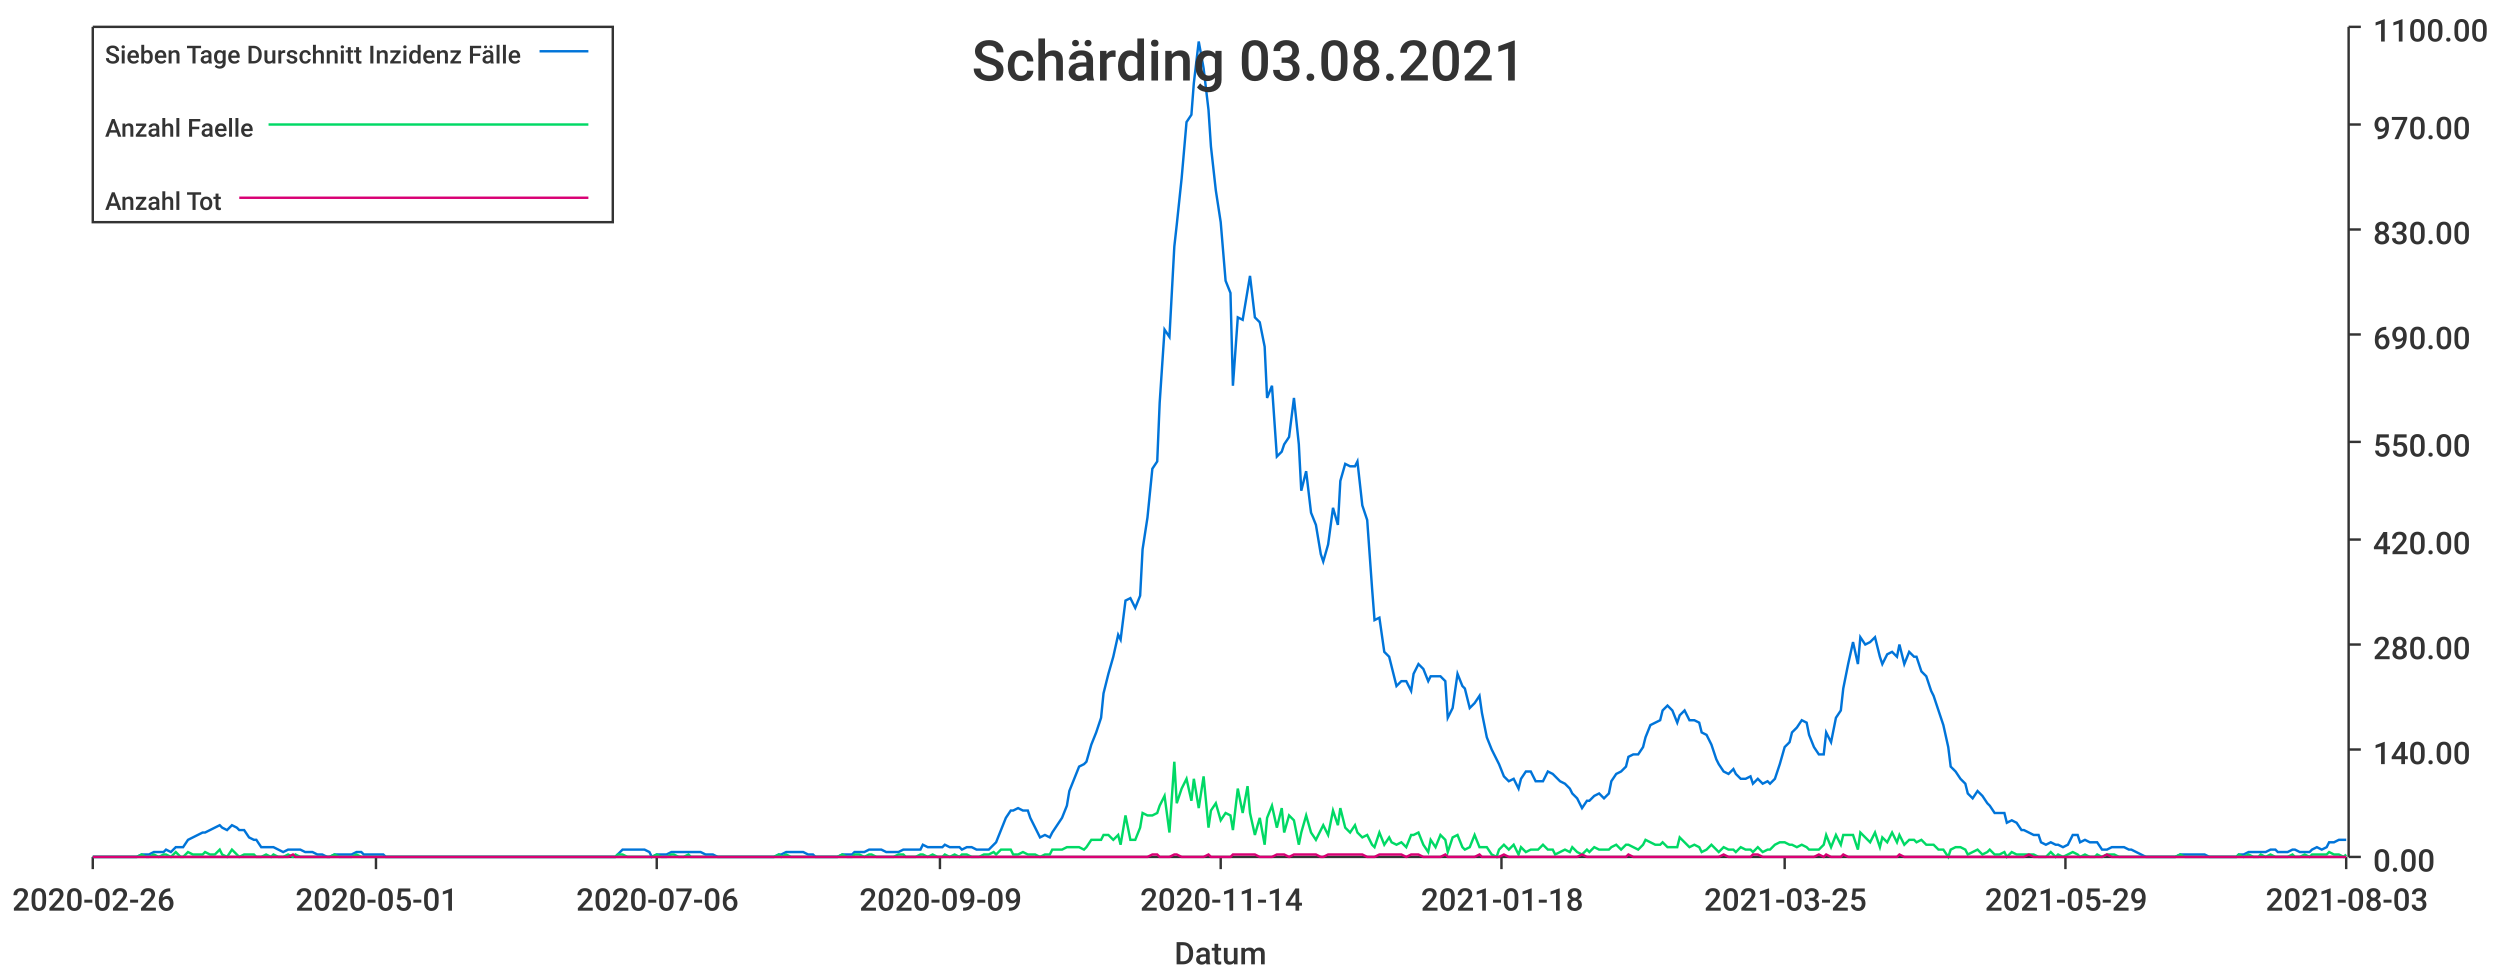
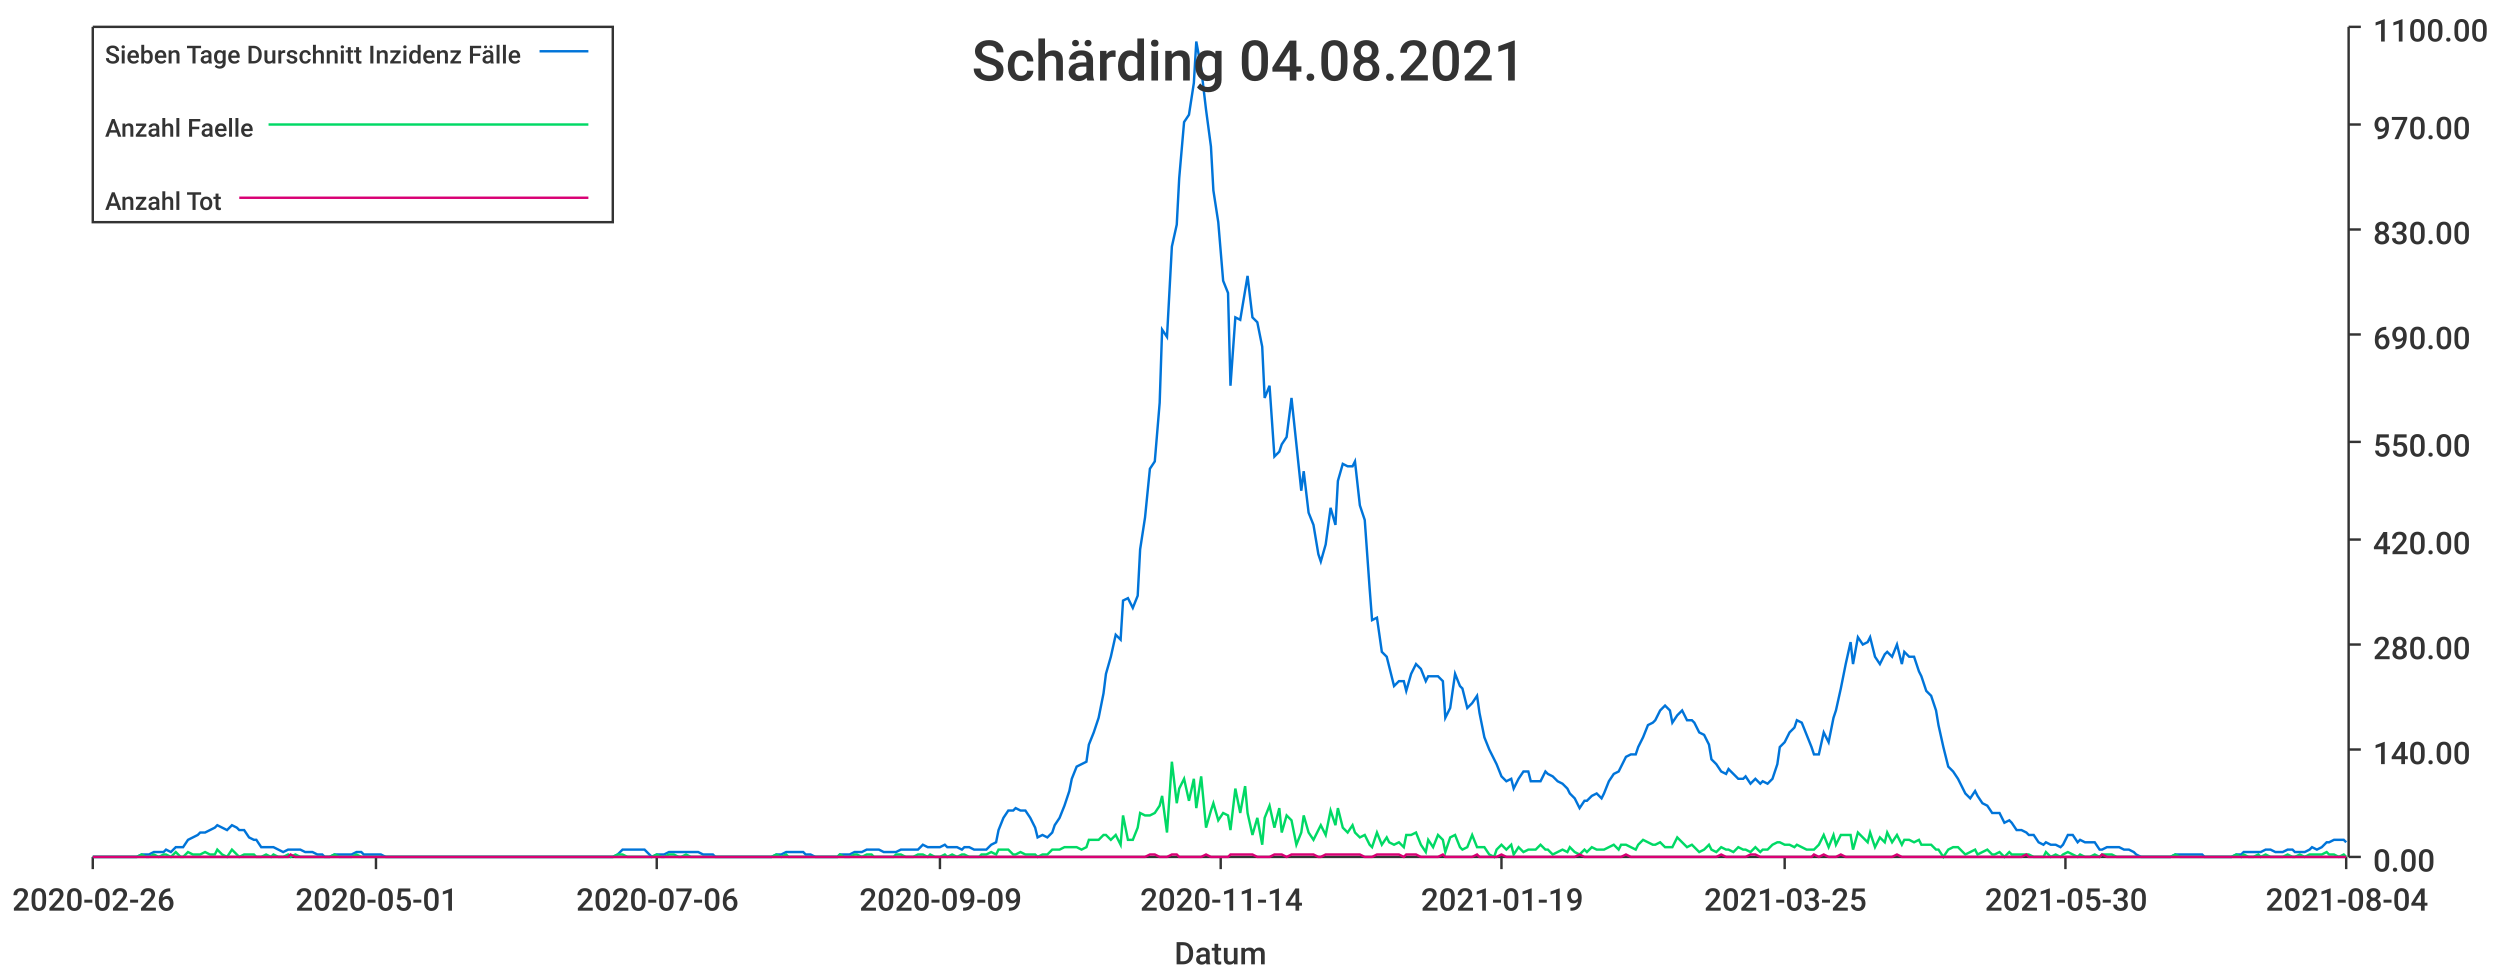
<svg xmlns="http://www.w3.org/2000/svg" width="1024" height="400">\n<path d="M 0 0 L 1024 0 L 1024 400 L 0 400 L 0 0" style="stroke-width:0;stroke:rgba(255,255,255,1.0);fill:rgba(255,255,255,1.0)" />
  <path d="M 38 11 L 961 11 L 961 351 L 38 351 L 38 11" style="stroke-width:0;stroke:rgba(255,255,255,1.0);fill:rgba(255,255,255,1.0)" />
  <path d="M 38 351 L 961 351" style="stroke-width:1;stroke:rgba(51,51,51,1.0);fill:none" />
  <path d="M 38 351 L 38 356" style="stroke-width:1;stroke:rgba(51,51,51,1.0);fill:none" />
  <text x="5" y="373" style="stroke-width:0;stroke:none;fill:rgba(51,51,51,1.0);font-size:12.8px;font-family:'Roboto Medium',sans-serif">2020-02-26</text>
  <path d="M 154 351 L 154 356" style="stroke-width:1;stroke:rgba(51,51,51,1.0);fill:none" />
  <text x="121" y="373" style="stroke-width:0;stroke:none;fill:rgba(51,51,51,1.0);font-size:12.8px;font-family:'Roboto Medium',sans-serif">2020-05-01</text>
  <path d="M 269 351 L 269 356" style="stroke-width:1;stroke:rgba(51,51,51,1.0);fill:none" />
  <text x="236" y="373" style="stroke-width:0;stroke:none;fill:rgba(51,51,51,1.0);font-size:12.8px;font-family:'Roboto Medium',sans-serif">2020-07-06</text>
  <path d="M 385 351 L 385 356" style="stroke-width:1;stroke:rgba(51,51,51,1.0);fill:none" />
  <text x="352" y="373" style="stroke-width:0;stroke:none;fill:rgba(51,51,51,1.0);font-size:12.8px;font-family:'Roboto Medium',sans-serif">2020-09-09</text>
  <path d="M 500 351 L 500 356" style="stroke-width:1;stroke:rgba(51,51,51,1.0);fill:none" />
  <text x="467" y="373" style="stroke-width:0;stroke:none;fill:rgba(51,51,51,1.0);font-size:12.8px;font-family:'Roboto Medium',sans-serif">2020-11-14</text>
  <path d="M 615 351 L 615 356" style="stroke-width:1;stroke:rgba(51,51,51,1.0);fill:none" />
-   <text x="582" y="373" style="stroke-width:0;stroke:none;fill:rgba(51,51,51,1.0);font-size:12.8px;font-family:'Roboto Medium',sans-serif">2021-01-18</text>
+   <text x="582" y="373" style="stroke-width:0;stroke:none;fill:rgba(51,51,51,1.0);font-size:12.8px;font-family:'Roboto Medium',sans-serif">2021-01-19</text>
  <path d="M 731 351 L 731 356" style="stroke-width:1;stroke:rgba(51,51,51,1.0);fill:none" />
  <text x="698" y="373" style="stroke-width:0;stroke:none;fill:rgba(51,51,51,1.0);font-size:12.8px;font-family:'Roboto Medium',sans-serif">2021-03-25</text>
  <path d="M 846 351 L 846 356" style="stroke-width:1;stroke:rgba(51,51,51,1.0);fill:none" />
-   <text x="813" y="373" style="stroke-width:0;stroke:none;fill:rgba(51,51,51,1.0);font-size:12.8px;font-family:'Roboto Medium',sans-serif">2021-05-29</text>
+   <text x="813" y="373" style="stroke-width:0;stroke:none;fill:rgba(51,51,51,1.0);font-size:12.8px;font-family:'Roboto Medium',sans-serif">2021-05-30</text>
  <path d="M 961 351 L 961 356" style="stroke-width:1;stroke:rgba(51,51,51,1.0);fill:none" />
-   <text x="928" y="373" style="stroke-width:0;stroke:none;fill:rgba(51,51,51,1.0);font-size:12.8px;font-family:'Roboto Medium',sans-serif">2021-08-03</text>
+   <text x="928" y="373" style="stroke-width:0;stroke:none;fill:rgba(51,51,51,1.0);font-size:12.8px;font-family:'Roboto Medium',sans-serif">2021-08-04</text>
  <text x="481" y="395" style="stroke-width:0;stroke:none;fill:rgba(51,51,51,1.0);font-size:12.8px;font-family:'Roboto Medium',sans-serif">Datum</text>
  <path d="M 962 351 L 962 11" style="stroke-width:1;stroke:rgba(51,51,51,1.0);fill:none" />
  <path d="M 962 351 L 967 351" style="stroke-width:1;stroke:rgba(51,51,51,1.0);fill:none" />
  <text x="972" y="357" style="stroke-width:0;stroke:none;fill:rgba(51,51,51,1.0);font-size:12.8px;font-family:'Roboto Medium',sans-serif">0.00</text>
  <path d="M 962 307 L 967 307" style="stroke-width:1;stroke:rgba(51,51,51,1.0);fill:none" />
  <text x="972" y="313" style="stroke-width:0;stroke:none;fill:rgba(51,51,51,1.0);font-size:12.8px;font-family:'Roboto Medium',sans-serif">140.00</text>
  <path d="M 962 264 L 967 264" style="stroke-width:1;stroke:rgba(51,51,51,1.0);fill:none" />
  <text x="972" y="270" style="stroke-width:0;stroke:none;fill:rgba(51,51,51,1.0);font-size:12.8px;font-family:'Roboto Medium',sans-serif">280.00</text>
  <path d="M 962 221 L 967 221" style="stroke-width:1;stroke:rgba(51,51,51,1.0);fill:none" />
  <text x="972" y="227" style="stroke-width:0;stroke:none;fill:rgba(51,51,51,1.0);font-size:12.8px;font-family:'Roboto Medium',sans-serif">420.00</text>
  <path d="M 962 181 L 967 181" style="stroke-width:1;stroke:rgba(51,51,51,1.0);fill:none" />
  <text x="972" y="187" style="stroke-width:0;stroke:none;fill:rgba(51,51,51,1.0);font-size:12.8px;font-family:'Roboto Medium',sans-serif">550.00</text>
  <path d="M 962 137 L 967 137" style="stroke-width:1;stroke:rgba(51,51,51,1.0);fill:none" />
  <text x="972" y="143" style="stroke-width:0;stroke:none;fill:rgba(51,51,51,1.0);font-size:12.8px;font-family:'Roboto Medium',sans-serif">690.00</text>
  <path d="M 962 94 L 967 94" style="stroke-width:1;stroke:rgba(51,51,51,1.0);fill:none" />
  <text x="972" y="100" style="stroke-width:0;stroke:none;fill:rgba(51,51,51,1.0);font-size:12.8px;font-family:'Roboto Medium',sans-serif">830.00</text>
  <path d="M 962 51 L 967 51" style="stroke-width:1;stroke:rgba(51,51,51,1.0);fill:none" />
  <text x="972" y="57" style="stroke-width:0;stroke:none;fill:rgba(51,51,51,1.0);font-size:12.8px;font-family:'Roboto Medium',sans-serif">970.00</text>
  <path d="M 962 11 L 967 11" style="stroke-width:1;stroke:rgba(51,51,51,1.0);fill:none" />
  <text x="972" y="17" style="stroke-width:0;stroke:none;fill:rgba(51,51,51,1.0);font-size:12.8px;font-family:'Roboto Medium',sans-serif">1100.00</text>
-   <path d="M 38 351 L 40 351 L 42 351 L 44 351 L 46 351 L 47 351 L 49 351 L 51 351 L 53 351 L 54 351 L 56 351 L 58 350 L 60 350 L 61 350 L 63 349 L 65 349 L 67 349 L 68 348 L 70 349 L 72 347 L 74 347 L 75 347 L 77 344 L 79 343 L 81 342 L 83 341 L 84 341 L 86 340 L 88 339 L 90 338 L 91 339 L 93 340 L 95 338 L 97 339 L 98 340 L 100 340 L 102 343 L 104 344 L 105 344 L 107 347 L 109 347 L 111 347 L 112 347 L 114 348 L 116 349 L 118 348 L 120 348 L 121 348 L 123 348 L 125 349 L 127 349 L 128 349 L 130 350 L 132 350 L 134 351 L 135 351 L 137 350 L 139 350 L 141 350 L 142 350 L 144 350 L 146 349 L 148 349 L 149 350 L 151 350 L 153 350 L 155 350 L 157 350 L 158 351 L 160 351 L 162 351 L 164 351 L 165 351 L 167 351 L 169 351 L 171 351 L 172 351 L 174 351 L 176 351 L 178 351 L 179 351 L 181 351 L 183 351 L 185 351 L 186 351 L 188 351 L 190 351 L 192 351 L 194 351 L 195 351 L 197 351 L 199 351 L 201 351 L 202 351 L 204 351 L 206 351 L 208 351 L 209 351 L 211 351 L 213 351 L 215 351 L 216 351 L 218 351 L 220 351 L 222 351 L 223 351 L 225 351 L 227 351 L 229 351 L 230 351 L 232 351 L 234 351 L 236 351 L 238 351 L 239 351 L 241 351 L 243 351 L 245 351 L 246 351 L 248 351 L 250 351 L 252 351 L 253 350 L 255 348 L 257 348 L 259 348 L 260 348 L 262 348 L 264 348 L 266 349 L 267 351 L 269 350 L 271 350 L 273 350 L 275 349 L 276 349 L 278 349 L 280 349 L 282 349 L 283 349 L 285 349 L 287 349 L 289 350 L 290 350 L 292 350 L 294 351 L 296 351 L 297 351 L 299 351 L 301 351 L 303 351 L 304 351 L 306 351 L 308 351 L 310 351 L 312 351 L 313 351 L 315 351 L 317 351 L 319 350 L 320 350 L 322 349 L 324 349 L 326 349 L 327 349 L 329 349 L 331 350 L 333 350 L 334 351 L 336 351 L 338 351 L 340 351 L 341 351 L 343 351 L 345 350 L 347 350 L 349 350 L 350 349 L 352 349 L 354 349 L 356 348 L 357 348 L 359 348 L 361 348 L 363 349 L 364 349 L 366 349 L 368 349 L 370 348 L 371 348 L 373 348 L 375 348 L 377 348 L 378 346 L 380 347 L 382 347 L 384 347 L 386 347 L 387 346 L 389 347 L 391 347 L 393 347 L 394 348 L 396 347 L 398 347 L 400 348 L 401 348 L 403 348 L 405 348 L 407 346 L 408 345 L 410 340 L 412 335 L 414 332 L 415 332 L 417 331 L 419 332 L 421 332 L 422 335 L 424 339 L 426 343 L 428 342 L 430 343 L 431 341 L 433 338 L 435 335 L 437 330 L 438 324 L 440 319 L 442 314 L 444 313 L 445 312 L 447 305 L 449 300 L 451 294 L 452 284 L 454 276 L 456 269 L 458 260 L 459 262 L 461 246 L 463 245 L 465 249 L 467 244 L 468 225 L 470 212 L 472 192 L 474 189 L 475 165 L 477 135 L 479 138 L 481 101 L 482 92 L 484 73 L 486 50 L 488 47 L 489 34 L 491 17 L 493 28 L 495 45 L 496 60 L 498 78 L 500 91 L 502 115 L 504 120 L 505 158 L 507 130 L 509 131 L 511 119 L 512 113 L 514 130 L 516 132 L 518 142 L 519 163 L 521 158 L 523 187 L 525 185 L 526 182 L 528 179 L 530 163 L 532 182 L 533 201 L 535 193 L 537 210 L 539 215 L 541 227 L 542 230 L 544 223 L 546 208 L 548 215 L 549 197 L 551 190 L 553 191 L 555 191 L 556 189 L 558 207 L 560 213 L 562 241 L 563 254 L 565 253 L 567 267 L 569 269 L 570 273 L 572 281 L 574 279 L 576 279 L 578 283 L 579 276 L 581 272 L 583 274 L 585 279 L 586 277 L 588 277 L 590 277 L 592 279 L 593 294 L 595 290 L 597 276 L 599 281 L 600 282 L 602 290 L 604 288 L 606 285 L 607 292 L 609 302 L 611 307 L 613 311 L 614 313 L 616 318 L 618 320 L 620 319 L 622 323 L 623 319 L 625 316 L 627 316 L 629 320 L 630 320 L 632 320 L 634 316 L 636 317 L 637 318 L 639 320 L 641 321 L 643 323 L 644 325 L 646 327 L 648 331 L 650 328 L 651 328 L 653 326 L 655 325 L 657 327 L 659 325 L 660 320 L 662 317 L 664 316 L 666 314 L 667 310 L 669 309 L 671 309 L 673 306 L 674 302 L 676 297 L 678 296 L 680 295 L 681 291 L 683 289 L 685 291 L 687 296 L 688 293 L 690 291 L 692 295 L 694 295 L 696 296 L 697 300 L 699 301 L 701 305 L 703 311 L 704 313 L 706 316 L 708 317 L 710 315 L 711 317 L 713 319 L 715 319 L 717 318 L 718 321 L 720 319 L 722 321 L 724 320 L 725 321 L 727 319 L 729 313 L 731 306 L 733 304 L 734 300 L 736 298 L 738 295 L 740 296 L 741 301 L 743 306 L 745 309 L 747 309 L 748 300 L 750 304 L 752 294 L 754 291 L 755 282 L 757 272 L 759 263 L 761 272 L 762 261 L 764 264 L 766 263 L 768 261 L 770 269 L 771 272 L 773 268 L 775 267 L 777 269 L 778 264 L 780 272 L 782 267 L 784 269 L 785 269 L 787 275 L 789 277 L 791 283 L 792 285 L 794 291 L 796 297 L 798 306 L 799 314 L 801 316 L 803 319 L 805 321 L 806 325 L 808 327 L 810 324 L 812 326 L 814 329 L 815 330 L 817 333 L 819 333 L 821 333 L 822 337 L 824 336 L 826 337 L 828 340 L 829 340 L 831 341 L 833 342 L 835 342 L 836 345 L 838 346 L 840 345 L 842 346 L 843 346 L 845 347 L 847 346 L 849 342 L 851 342 L 852 345 L 854 344 L 856 345 L 858 345 L 859 345 L 861 348 L 863 348 L 865 347 L 866 347 L 868 347 L 870 347 L 872 348 L 873 348 L 875 349 L 877 350 L 879 351 L 880 351 L 882 351 L 884 351 L 886 351 L 888 351 L 889 351 L 891 351 L 893 350 L 895 350 L 896 350 L 898 350 L 900 350 L 902 350 L 903 350 L 905 351 L 907 351 L 909 351 L 910 351 L 912 351 L 914 351 L 916 351 L 917 350 L 919 350 L 921 349 L 923 349 L 925 349 L 926 349 L 928 349 L 930 348 L 932 348 L 933 349 L 935 349 L 937 349 L 939 348 L 940 348 L 942 349 L 944 349 L 946 349 L 947 348 L 949 347 L 951 348 L 953 347 L 954 345 L 956 345 L 958 344 L 960 344 L 961 344" style="stroke-width:1;stroke:rgba(0,116,217,1.0);fill:none" />
-   <path d="M 38 351 L 40 351 L 42 351 L 44 351 L 46 351 L 47 351 L 49 351 L 51 351 L 53 351 L 54 351 L 56 351 L 58 350 L 60 351 L 61 351 L 63 350 L 65 351 L 67 350 L 68 350 L 70 351 L 72 349 L 74 351 L 75 351 L 77 349 L 79 350 L 81 350 L 83 350 L 84 349 L 86 350 L 88 350 L 90 348 L 91 350 L 93 351 L 95 348 L 97 350 L 98 351 L 100 350 L 102 350 L 104 350 L 105 351 L 107 351 L 109 350 L 111 351 L 112 350 L 114 351 L 116 351 L 118 350 L 120 351 L 121 350 L 123 351 L 125 351 L 127 351 L 128 351 L 130 351 L 132 351 L 134 351 L 135 351 L 137 350 L 139 351 L 141 351 L 142 351 L 144 351 L 146 350 L 148 351 L 149 351 L 151 351 L 153 351 L 155 351 L 157 351 L 158 351 L 160 351 L 162 351 L 164 351 L 165 351 L 167 351 L 169 351 L 171 351 L 172 351 L 174 351 L 176 351 L 178 351 L 179 351 L 181 351 L 183 351 L 185 351 L 186 351 L 188 351 L 190 351 L 192 351 L 194 351 L 195 351 L 197 351 L 199 351 L 201 351 L 202 351 L 204 351 L 206 351 L 208 351 L 209 351 L 211 351 L 213 351 L 215 351 L 216 351 L 218 351 L 220 351 L 222 351 L 223 351 L 225 351 L 227 351 L 229 351 L 230 351 L 232 351 L 234 351 L 236 351 L 238 351 L 239 351 L 241 351 L 243 351 L 245 351 L 246 351 L 248 351 L 250 351 L 252 351 L 253 350 L 255 350 L 257 351 L 259 351 L 260 351 L 262 351 L 264 351 L 266 351 L 267 351 L 269 350 L 271 351 L 273 351 L 275 350 L 276 350 L 278 351 L 280 351 L 282 350 L 283 351 L 285 351 L 287 351 L 289 351 L 290 351 L 292 351 L 294 351 L 296 351 L 297 351 L 299 351 L 301 351 L 303 351 L 304 351 L 306 351 L 308 351 L 310 351 L 312 351 L 313 351 L 315 351 L 317 351 L 319 350 L 320 351 L 322 350 L 324 351 L 326 351 L 327 351 L 329 351 L 331 351 L 333 351 L 334 351 L 336 351 L 338 351 L 340 351 L 341 351 L 343 351 L 345 350 L 347 351 L 349 351 L 350 350 L 352 350 L 354 351 L 356 350 L 357 350 L 359 351 L 361 351 L 363 351 L 364 351 L 366 351 L 368 350 L 370 350 L 371 351 L 373 351 L 375 351 L 377 350 L 378 350 L 380 351 L 382 350 L 384 351 L 386 351 L 387 350 L 389 351 L 391 350 L 393 351 L 394 350 L 396 350 L 398 351 L 400 351 L 401 351 L 403 350 L 405 350 L 407 349 L 408 350 L 410 348 L 412 348 L 414 348 L 415 350 L 417 350 L 419 349 L 421 350 L 422 350 L 424 350 L 426 351 L 428 350 L 430 350 L 431 348 L 433 348 L 435 348 L 437 347 L 438 347 L 440 347 L 442 347 L 444 348 L 445 347 L 447 344 L 449 344 L 451 344 L 452 342 L 454 342 L 456 344 L 458 342 L 459 346 L 461 334 L 463 344 L 465 344 L 467 339 L 468 333 L 470 334 L 472 334 L 474 333 L 475 330 L 477 326 L 479 341 L 481 312 L 482 329 L 484 323 L 486 319 L 488 328 L 489 319 L 491 331 L 493 318 L 495 339 L 496 332 L 498 329 L 500 336 L 502 333 L 504 334 L 505 340 L 507 323 L 509 333 L 511 322 L 512 333 L 514 342 L 516 335 L 518 346 L 519 335 L 521 330 L 523 339 L 525 331 L 526 341 L 528 334 L 530 336 L 532 346 L 533 341 L 535 334 L 537 341 L 539 344 L 541 340 L 542 338 L 544 342 L 546 332 L 548 338 L 549 331 L 551 339 L 553 341 L 555 338 L 556 341 L 558 343 L 560 342 L 562 346 L 563 347 L 565 341 L 567 346 L 569 343 L 570 345 L 572 346 L 574 345 L 576 347 L 578 342 L 579 342 L 581 341 L 583 346 L 585 349 L 586 344 L 588 347 L 590 342 L 592 344 L 593 349 L 595 343 L 597 342 L 599 347 L 600 348 L 602 347 L 604 342 L 606 347 L 607 347 L 609 347 L 611 350 L 613 351 L 614 348 L 616 346 L 618 348 L 620 346 L 622 350 L 623 347 L 625 349 L 627 348 L 629 348 L 630 348 L 632 346 L 634 348 L 636 348 L 637 350 L 639 349 L 641 348 L 643 349 L 644 347 L 646 349 L 648 350 L 650 348 L 651 349 L 653 347 L 655 348 L 657 348 L 659 348 L 660 347 L 662 346 L 664 348 L 666 346 L 667 346 L 669 347 L 671 348 L 673 346 L 674 344 L 676 345 L 678 346 L 680 346 L 681 345 L 683 347 L 685 347 L 687 347 L 688 343 L 690 345 L 692 347 L 694 346 L 696 347 L 697 349 L 699 348 L 701 346 L 703 348 L 704 349 L 706 347 L 708 348 L 710 348 L 711 349 L 713 347 L 715 348 L 717 348 L 718 349 L 720 347 L 722 349 L 724 348 L 725 348 L 727 346 L 729 345 L 731 345 L 733 346 L 734 346 L 736 347 L 738 346 L 740 347 L 741 348 L 743 348 L 745 348 L 747 346 L 748 342 L 750 347 L 752 342 L 754 346 L 755 342 L 757 342 L 759 342 L 761 348 L 762 341 L 764 343 L 766 345 L 768 341 L 770 347 L 771 343 L 773 345 L 775 341 L 777 345 L 778 342 L 780 346 L 782 344 L 784 344 L 785 345 L 787 344 L 789 346 L 791 346 L 792 346 L 794 348 L 796 348 L 798 351 L 799 348 L 801 347 L 803 347 L 805 348 L 806 350 L 808 349 L 810 348 L 812 350 L 814 349 L 815 348 L 817 350 L 819 350 L 821 349 L 822 351 L 824 349 L 826 350 L 828 350 L 829 350 L 831 350 L 833 350 L 835 351 L 836 351 L 838 351 L 840 349 L 842 351 L 843 350 L 845 351 L 847 350 L 849 349 L 851 350 L 852 351 L 854 350 L 856 351 L 858 351 L 859 350 L 861 351 L 863 350 L 865 350 L 866 350 L 868 351 L 870 351 L 872 351 L 873 351 L 875 351 L 877 351 L 879 351 L 880 351 L 882 351 L 884 351 L 886 351 L 888 351 L 889 351 L 891 351 L 893 350 L 895 351 L 896 351 L 898 351 L 900 351 L 902 351 L 903 351 L 905 351 L 907 351 L 909 351 L 910 351 L 912 351 L 914 351 L 916 351 L 917 350 L 919 351 L 921 350 L 923 351 L 925 351 L 926 350 L 928 351 L 930 350 L 932 351 L 933 351 L 935 351 L 937 351 L 939 350 L 940 351 L 942 351 L 944 350 L 946 351 L 947 350 L 949 350 L 951 350 L 953 350 L 954 349 L 956 350 L 958 350 L 960 351 L 961 350" style="stroke-width:1;stroke:rgba(0,217,101,1.0);fill:none" />
-   <path d="M 38 351 L 40 351 L 42 351 L 44 351 L 46 351 L 47 351 L 49 351 L 51 351 L 53 351 L 54 351 L 56 351 L 58 351 L 60 351 L 61 351 L 63 351 L 65 351 L 67 351 L 68 351 L 70 351 L 72 351 L 74 351 L 75 351 L 77 351 L 79 351 L 81 351 L 83 351 L 84 351 L 86 351 L 88 351 L 90 351 L 91 351 L 93 351 L 95 351 L 97 351 L 98 351 L 100 351 L 102 351 L 104 351 L 105 351 L 107 351 L 109 351 L 111 351 L 112 351 L 114 351 L 116 351 L 118 351 L 120 350 L 121 351 L 123 351 L 125 351 L 127 351 L 128 351 L 130 351 L 132 351 L 134 351 L 135 351 L 137 351 L 139 351 L 141 351 L 142 351 L 144 351 L 146 351 L 148 351 L 149 351 L 151 351 L 153 351 L 155 351 L 157 351 L 158 351 L 160 351 L 162 351 L 164 351 L 165 351 L 167 351 L 169 351 L 171 351 L 172 351 L 174 351 L 176 351 L 178 351 L 179 351 L 181 351 L 183 351 L 185 351 L 186 351 L 188 351 L 190 351 L 192 351 L 194 351 L 195 351 L 197 351 L 199 351 L 201 351 L 202 351 L 204 351 L 206 351 L 208 351 L 209 351 L 211 351 L 213 351 L 215 351 L 216 351 L 218 351 L 220 351 L 222 351 L 223 351 L 225 351 L 227 351 L 229 351 L 230 351 L 232 351 L 234 351 L 236 351 L 238 351 L 239 351 L 241 351 L 243 351 L 245 351 L 246 351 L 248 351 L 250 351 L 252 351 L 253 351 L 255 351 L 257 351 L 259 351 L 260 351 L 262 351 L 264 351 L 266 351 L 267 351 L 269 351 L 271 351 L 273 351 L 275 351 L 276 351 L 278 351 L 280 351 L 282 351 L 283 351 L 285 351 L 287 351 L 289 351 L 290 351 L 292 351 L 294 351 L 296 351 L 297 351 L 299 351 L 301 351 L 303 351 L 304 351 L 306 351 L 308 351 L 310 351 L 312 351 L 313 351 L 315 351 L 317 351 L 319 351 L 320 351 L 322 351 L 324 351 L 326 351 L 327 351 L 329 351 L 331 351 L 333 351 L 334 351 L 336 351 L 338 351 L 340 351 L 341 351 L 343 351 L 345 351 L 347 351 L 349 351 L 350 351 L 352 351 L 354 351 L 356 351 L 357 351 L 359 351 L 361 351 L 363 351 L 364 351 L 366 351 L 368 351 L 370 351 L 371 351 L 373 351 L 375 351 L 377 351 L 378 351 L 380 351 L 382 351 L 384 351 L 386 351 L 387 351 L 389 351 L 391 351 L 393 351 L 394 351 L 396 351 L 398 351 L 400 351 L 401 351 L 403 351 L 405 351 L 407 351 L 408 351 L 410 351 L 412 351 L 414 351 L 415 351 L 417 351 L 419 351 L 421 351 L 422 351 L 424 351 L 426 351 L 428 351 L 430 351 L 431 351 L 433 351 L 435 351 L 437 351 L 438 351 L 440 351 L 442 351 L 444 351 L 445 351 L 447 351 L 449 351 L 451 351 L 452 351 L 454 351 L 456 351 L 458 351 L 459 351 L 461 351 L 463 351 L 465 351 L 467 351 L 468 351 L 470 351 L 472 350 L 474 350 L 475 351 L 477 351 L 479 351 L 481 350 L 482 350 L 484 351 L 486 351 L 488 351 L 489 351 L 491 351 L 493 351 L 495 350 L 496 351 L 498 351 L 500 351 L 502 351 L 504 351 L 505 350 L 507 350 L 509 350 L 511 350 L 512 350 L 514 350 L 516 351 L 518 351 L 519 351 L 521 351 L 523 350 L 525 350 L 526 350 L 528 351 L 530 350 L 532 350 L 533 350 L 535 350 L 537 350 L 539 350 L 541 351 L 542 351 L 544 350 L 546 350 L 548 350 L 549 350 L 551 350 L 553 350 L 555 350 L 556 350 L 558 350 L 560 351 L 562 351 L 563 351 L 565 350 L 567 350 L 569 350 L 570 350 L 572 350 L 574 350 L 576 351 L 578 350 L 579 350 L 581 350 L 583 351 L 585 351 L 586 351 L 588 351 L 590 351 L 592 350 L 593 351 L 595 351 L 597 351 L 599 351 L 600 351 L 602 351 L 604 351 L 606 350 L 607 351 L 609 351 L 611 351 L 613 351 L 614 351 L 616 350 L 618 351 L 620 351 L 622 351 L 623 351 L 625 351 L 627 351 L 629 351 L 630 351 L 632 351 L 634 351 L 636 351 L 637 351 L 639 351 L 641 351 L 643 351 L 644 351 L 646 351 L 648 350 L 650 351 L 651 351 L 653 351 L 655 351 L 657 351 L 659 351 L 660 351 L 662 351 L 664 351 L 666 351 L 667 350 L 669 351 L 671 351 L 673 351 L 674 351 L 676 351 L 678 351 L 680 351 L 681 351 L 683 351 L 685 351 L 687 351 L 688 351 L 690 351 L 692 351 L 694 351 L 696 351 L 697 351 L 699 351 L 701 351 L 703 351 L 704 351 L 706 350 L 708 351 L 710 351 L 711 351 L 713 351 L 715 351 L 717 351 L 718 350 L 720 350 L 722 351 L 724 351 L 725 351 L 727 351 L 729 351 L 731 351 L 733 351 L 734 351 L 736 351 L 738 351 L 740 351 L 741 351 L 743 351 L 745 350 L 747 351 L 748 350 L 750 351 L 752 351 L 754 351 L 755 350 L 757 351 L 759 351 L 761 351 L 762 351 L 764 351 L 766 351 L 768 351 L 770 351 L 771 351 L 773 351 L 775 351 L 777 351 L 778 350 L 780 351 L 782 351 L 784 351 L 785 351 L 787 351 L 789 351 L 791 351 L 792 351 L 794 351 L 796 351 L 798 351 L 799 351 L 801 351 L 803 351 L 805 351 L 806 351 L 808 351 L 810 351 L 812 351 L 814 351 L 815 351 L 817 351 L 819 351 L 821 351 L 822 351 L 824 351 L 826 351 L 828 351 L 829 351 L 831 350 L 833 351 L 835 351 L 836 351 L 838 351 L 840 351 L 842 351 L 843 351 L 845 351 L 847 351 L 849 351 L 851 351 L 852 351 L 854 351 L 856 351 L 858 351 L 859 351 L 861 351 L 863 350 L 865 351 L 866 351 L 868 351 L 870 351 L 872 351 L 873 351 L 875 351 L 877 351 L 879 351 L 880 351 L 882 351 L 884 351 L 886 351 L 888 351 L 889 351 L 891 351 L 893 351 L 895 351 L 896 351 L 898 351 L 900 351 L 902 351 L 903 351 L 905 351 L 907 351 L 909 351 L 910 351 L 912 351 L 914 351 L 916 351 L 917 351 L 919 351 L 921 351 L 923 351 L 925 351 L 926 351 L 928 351 L 930 351 L 932 351 L 933 351 L 935 351 L 937 351 L 939 351 L 940 351 L 942 351 L 944 351 L 946 351 L 947 351 L 949 351 L 951 351 L 953 351 L 954 351 L 956 351 L 958 351 L 960 351 L 961 351" style="stroke-width:1;stroke:rgba(217,0,116,1.0);fill:none" />
-   <text x="398" y="33" style="stroke-width:0;stroke:none;fill:rgba(51,51,51,1.0);font-size:23.0px;font-family:'Roboto Medium',sans-serif">Schärding 03.08.2021</text>
+   <path d="M 38 351 L 40 351 L 42 351 L 44 351 L 46 351 L 47 351 L 49 351 L 51 351 L 53 351 L 54 351 L 56 351 L 58 350 L 60 350 L 61 350 L 63 349 L 65 349 L 67 349 L 68 348 L 70 349 L 72 347 L 74 347 L 75 347 L 77 344 L 79 343 L 81 342 L 82 341 L 84 341 L 86 340 L 88 339 L 89 338 L 91 339 L 93 340 L 95 338 L 97 339 L 98 340 L 100 340 L 102 343 L 104 344 L 105 344 L 107 347 L 109 347 L 111 347 L 112 347 L 114 348 L 116 349 L 118 348 L 119 348 L 121 348 L 123 348 L 125 349 L 126 349 L 128 349 L 130 350 L 132 350 L 133 351 L 135 351 L 137 350 L 139 350 L 140 350 L 142 350 L 144 350 L 146 349 L 148 349 L 149 350 L 151 350 L 153 350 L 155 350 L 156 350 L 158 351 L 160 351 L 162 351 L 163 351 L 165 351 L 167 351 L 169 351 L 170 351 L 172 351 L 174 351 L 176 351 L 177 351 L 179 351 L 181 351 L 183 351 L 184 351 L 186 351 L 188 351 L 190 351 L 191 351 L 193 351 L 195 351 L 197 351 L 198 351 L 200 351 L 202 351 L 204 351 L 206 351 L 207 351 L 209 351 L 211 351 L 213 351 L 214 351 L 216 351 L 218 351 L 220 351 L 221 351 L 223 351 L 225 351 L 227 351 L 228 351 L 230 351 L 232 351 L 234 351 L 235 351 L 237 351 L 239 351 L 241 351 L 242 351 L 244 351 L 246 351 L 248 351 L 249 351 L 251 351 L 253 350 L 255 348 L 257 348 L 258 348 L 260 348 L 262 348 L 264 348 L 265 349 L 267 351 L 269 350 L 271 350 L 272 350 L 274 349 L 276 349 L 278 349 L 279 349 L 281 349 L 283 349 L 285 349 L 286 349 L 288 350 L 290 350 L 292 350 L 293 351 L 295 351 L 297 351 L 299 351 L 300 351 L 302 351 L 304 351 L 306 351 L 307 351 L 309 351 L 311 351 L 313 351 L 315 351 L 316 351 L 318 350 L 320 350 L 322 349 L 323 349 L 325 349 L 327 349 L 329 349 L 330 350 L 332 350 L 334 351 L 336 351 L 337 351 L 339 351 L 341 351 L 343 351 L 344 350 L 346 350 L 348 350 L 350 349 L 351 349 L 353 349 L 355 348 L 357 348 L 358 348 L 360 348 L 362 349 L 364 349 L 366 349 L 367 349 L 369 348 L 371 348 L 373 348 L 374 348 L 376 348 L 378 346 L 380 347 L 381 347 L 383 347 L 385 347 L 387 346 L 388 347 L 390 347 L 392 347 L 394 348 L 395 347 L 397 347 L 399 348 L 401 348 L 402 348 L 404 348 L 406 346 L 408 345 L 409 340 L 411 335 L 413 332 L 415 332 L 416 331 L 418 332 L 420 332 L 422 335 L 424 339 L 425 343 L 427 342 L 429 343 L 431 341 L 432 338 L 434 335 L 436 330 L 438 324 L 439 319 L 441 314 L 443 313 L 445 312 L 446 305 L 448 300 L 450 294 L 452 284 L 453 276 L 455 269 L 457 260 L 459 262 L 460 246 L 462 245 L 464 249 L 466 244 L 467 225 L 469 212 L 471 192 L 473 189 L 475 165 L 476 135 L 478 138 L 480 101 L 482 92 L 483 73 L 485 50 L 487 47 L 489 34 L 490 17 L 492 28 L 494 45 L 496 60 L 497 78 L 499 91 L 501 115 L 503 120 L 504 158 L 506 130 L 508 131 L 510 119 L 511 113 L 513 130 L 515 132 L 517 142 L 518 163 L 520 158 L 522 187 L 524 185 L 525 182 L 527 179 L 529 163 L 531 182 L 533 201 L 534 193 L 536 210 L 538 215 L 540 227 L 541 230 L 543 223 L 545 208 L 547 215 L 548 197 L 550 190 L 552 191 L 554 191 L 555 189 L 557 207 L 559 213 L 561 241 L 562 254 L 564 253 L 566 267 L 568 269 L 569 273 L 571 281 L 573 279 L 575 279 L 576 283 L 578 276 L 580 272 L 582 274 L 584 279 L 585 277 L 587 277 L 589 277 L 591 279 L 592 294 L 594 290 L 596 276 L 598 281 L 599 282 L 601 290 L 603 288 L 605 285 L 606 292 L 608 302 L 610 307 L 612 311 L 613 313 L 615 318 L 617 320 L 619 319 L 620 323 L 622 319 L 624 316 L 626 316 L 627 320 L 629 320 L 631 320 L 633 316 L 634 317 L 636 318 L 638 320 L 640 321 L 642 323 L 643 325 L 645 327 L 647 331 L 649 328 L 650 328 L 652 326 L 654 325 L 656 327 L 657 325 L 659 320 L 661 317 L 663 316 L 664 314 L 666 310 L 668 309 L 670 309 L 671 306 L 673 302 L 675 297 L 677 296 L 678 295 L 680 291 L 682 289 L 684 291 L 685 296 L 687 293 L 689 291 L 691 295 L 693 295 L 694 296 L 696 300 L 698 301 L 700 305 L 701 311 L 703 313 L 705 316 L 707 317 L 708 315 L 710 317 L 712 319 L 714 319 L 715 318 L 717 321 L 719 319 L 721 321 L 722 320 L 724 321 L 726 319 L 728 313 L 729 306 L 731 304 L 733 300 L 735 298 L 736 295 L 738 296 L 740 301 L 742 306 L 743 309 L 745 309 L 747 300 L 749 304 L 751 294 L 752 291 L 754 282 L 756 272 L 758 263 L 759 272 L 761 261 L 763 264 L 765 263 L 766 261 L 768 269 L 770 272 L 772 268 L 773 267 L 775 269 L 777 264 L 779 272 L 780 267 L 782 269 L 784 269 L 786 275 L 787 277 L 789 283 L 791 285 L 793 291 L 794 297 L 796 306 L 798 314 L 800 316 L 802 319 L 803 321 L 805 325 L 807 327 L 809 324 L 810 326 L 812 329 L 814 330 L 816 333 L 817 333 L 819 333 L 821 337 L 823 336 L 824 337 L 826 340 L 828 340 L 830 341 L 831 342 L 833 342 L 835 345 L 837 346 L 838 345 L 840 346 L 842 346 L 844 347 L 845 346 L 847 342 L 849 342 L 851 345 L 852 344 L 854 345 L 856 345 L 858 345 L 860 348 L 861 348 L 863 347 L 865 347 L 867 347 L 868 347 L 870 348 L 872 348 L 874 349 L 875 350 L 877 351 L 879 351 L 881 351 L 882 351 L 884 351 L 886 351 L 888 351 L 889 351 L 891 350 L 893 350 L 895 350 L 896 350 L 898 350 L 900 350 L 902 350 L 903 351 L 905 351 L 907 351 L 909 351 L 911 351 L 912 351 L 914 351 L 916 350 L 918 350 L 919 349 L 921 349 L 923 349 L 925 349 L 926 349 L 928 348 L 930 348 L 932 349 L 933 349 L 935 349 L 937 348 L 939 348 L 940 349 L 942 349 L 944 349 L 946 348 L 947 347 L 949 348 L 951 347 L 953 345 L 954 345 L 956 344 L 958 344 L 960 344 L 961 345" style="stroke-width:1;stroke:rgba(0,116,217,1.0);fill:none" />
+   <path d="M 38 351 L 40 351 L 42 351 L 44 351 L 46 351 L 47 351 L 49 351 L 51 351 L 53 351 L 54 351 L 56 351 L 58 350 L 60 351 L 61 351 L 63 350 L 65 351 L 67 350 L 68 350 L 70 351 L 72 349 L 74 351 L 75 351 L 77 349 L 79 350 L 81 350 L 82 350 L 84 349 L 86 350 L 88 350 L 89 348 L 91 350 L 93 351 L 95 348 L 97 350 L 98 351 L 100 350 L 102 350 L 104 350 L 105 351 L 107 351 L 109 350 L 111 351 L 112 350 L 114 351 L 116 351 L 118 350 L 119 351 L 121 350 L 123 351 L 125 351 L 126 351 L 128 351 L 130 351 L 132 351 L 133 351 L 135 351 L 137 350 L 139 351 L 140 351 L 142 351 L 144 351 L 146 350 L 148 351 L 149 351 L 151 351 L 153 351 L 155 351 L 156 351 L 158 351 L 160 351 L 162 351 L 163 351 L 165 351 L 167 351 L 169 351 L 170 351 L 172 351 L 174 351 L 176 351 L 177 351 L 179 351 L 181 351 L 183 351 L 184 351 L 186 351 L 188 351 L 190 351 L 191 351 L 193 351 L 195 351 L 197 351 L 198 351 L 200 351 L 202 351 L 204 351 L 206 351 L 207 351 L 209 351 L 211 351 L 213 351 L 214 351 L 216 351 L 218 351 L 220 351 L 221 351 L 223 351 L 225 351 L 227 351 L 228 351 L 230 351 L 232 351 L 234 351 L 235 351 L 237 351 L 239 351 L 241 351 L 242 351 L 244 351 L 246 351 L 248 351 L 249 351 L 251 351 L 253 350 L 255 350 L 257 351 L 258 351 L 260 351 L 262 351 L 264 351 L 265 351 L 267 351 L 269 350 L 271 351 L 272 351 L 274 350 L 276 350 L 278 351 L 279 351 L 281 350 L 283 351 L 285 351 L 286 351 L 288 351 L 290 351 L 292 351 L 293 351 L 295 351 L 297 351 L 299 351 L 300 351 L 302 351 L 304 351 L 306 351 L 307 351 L 309 351 L 311 351 L 313 351 L 315 351 L 316 351 L 318 350 L 320 351 L 322 350 L 323 351 L 325 351 L 327 351 L 329 351 L 330 351 L 332 351 L 334 351 L 336 351 L 337 351 L 339 351 L 341 351 L 343 351 L 344 350 L 346 351 L 348 351 L 350 350 L 351 350 L 353 351 L 355 350 L 357 350 L 358 351 L 360 351 L 362 351 L 364 351 L 366 351 L 367 350 L 369 350 L 371 351 L 373 351 L 374 351 L 376 350 L 378 350 L 380 351 L 381 350 L 383 351 L 385 351 L 387 350 L 388 351 L 390 350 L 392 351 L 394 350 L 395 350 L 397 351 L 399 351 L 401 351 L 402 350 L 404 350 L 406 349 L 408 350 L 409 348 L 411 348 L 413 348 L 415 350 L 416 350 L 418 349 L 420 350 L 422 350 L 424 350 L 425 351 L 427 350 L 429 350 L 431 348 L 432 348 L 434 348 L 436 347 L 438 347 L 439 347 L 441 347 L 443 348 L 445 347 L 446 344 L 448 344 L 450 344 L 452 342 L 453 342 L 455 344 L 457 342 L 459 346 L 460 334 L 462 344 L 464 344 L 466 339 L 467 333 L 469 334 L 471 334 L 473 333 L 475 330 L 476 326 L 478 341 L 480 312 L 482 329 L 483 323 L 485 319 L 487 328 L 489 319 L 490 331 L 492 318 L 494 339 L 496 332 L 497 329 L 499 336 L 501 333 L 503 334 L 504 340 L 506 323 L 508 333 L 510 322 L 511 333 L 513 342 L 515 335 L 517 346 L 518 335 L 520 330 L 522 339 L 524 331 L 525 341 L 527 334 L 529 336 L 531 346 L 533 341 L 534 334 L 536 341 L 538 344 L 540 340 L 541 338 L 543 342 L 545 332 L 547 338 L 548 331 L 550 339 L 552 341 L 554 338 L 555 341 L 557 343 L 559 342 L 561 346 L 562 347 L 564 341 L 566 346 L 568 343 L 569 345 L 571 346 L 573 345 L 575 347 L 576 342 L 578 342 L 580 341 L 582 346 L 584 349 L 585 344 L 587 347 L 589 342 L 591 344 L 592 349 L 594 343 L 596 342 L 598 347 L 599 348 L 601 347 L 603 342 L 605 347 L 606 347 L 608 347 L 610 350 L 612 351 L 613 348 L 615 346 L 617 348 L 619 346 L 620 350 L 622 347 L 624 349 L 626 348 L 627 348 L 629 348 L 631 346 L 633 348 L 634 348 L 636 350 L 638 349 L 640 348 L 642 349 L 643 347 L 645 349 L 647 350 L 649 348 L 650 349 L 652 347 L 654 348 L 656 348 L 657 348 L 659 347 L 661 346 L 663 348 L 664 346 L 666 346 L 668 347 L 670 348 L 671 346 L 673 344 L 675 345 L 677 346 L 678 346 L 680 345 L 682 347 L 684 347 L 685 347 L 687 343 L 689 345 L 691 347 L 693 346 L 694 347 L 696 349 L 698 348 L 700 346 L 701 348 L 703 349 L 705 347 L 707 348 L 708 348 L 710 349 L 712 347 L 714 348 L 715 348 L 717 349 L 719 347 L 721 349 L 722 348 L 724 348 L 726 346 L 728 345 L 729 345 L 731 346 L 733 346 L 735 347 L 736 346 L 738 347 L 740 348 L 742 348 L 743 348 L 745 346 L 747 342 L 749 347 L 751 342 L 752 346 L 754 342 L 756 342 L 758 342 L 759 348 L 761 341 L 763 343 L 765 345 L 766 341 L 768 347 L 770 343 L 772 345 L 773 341 L 775 345 L 777 342 L 779 346 L 780 344 L 782 344 L 784 345 L 786 344 L 787 346 L 789 346 L 791 346 L 793 348 L 794 348 L 796 351 L 798 348 L 800 347 L 802 347 L 803 348 L 805 350 L 807 349 L 809 348 L 810 350 L 812 349 L 814 348 L 816 350 L 817 350 L 819 349 L 821 351 L 823 349 L 824 350 L 826 350 L 828 350 L 830 350 L 831 350 L 833 351 L 835 351 L 837 351 L 838 349 L 840 351 L 842 350 L 844 351 L 845 350 L 847 349 L 849 350 L 851 351 L 852 350 L 854 351 L 856 351 L 858 350 L 860 351 L 861 350 L 863 350 L 865 350 L 867 351 L 868 351 L 870 351 L 872 351 L 874 351 L 875 351 L 877 351 L 879 351 L 881 351 L 882 351 L 884 351 L 886 351 L 888 351 L 889 351 L 891 350 L 893 351 L 895 351 L 896 351 L 898 351 L 900 351 L 902 351 L 903 351 L 905 351 L 907 351 L 909 351 L 911 351 L 912 351 L 914 351 L 916 350 L 918 351 L 919 350 L 921 351 L 923 351 L 925 350 L 926 351 L 928 350 L 930 351 L 932 351 L 933 351 L 935 351 L 937 350 L 939 351 L 940 351 L 942 350 L 944 351 L 946 350 L 947 350 L 949 350 L 951 350 L 953 349 L 954 350 L 956 350 L 958 351 L 960 350 L 961 351" style="stroke-width:1;stroke:rgba(0,217,101,1.0);fill:none" />
+   <path d="M 38 351 L 40 351 L 42 351 L 44 351 L 46 351 L 47 351 L 49 351 L 51 351 L 53 351 L 54 351 L 56 351 L 58 351 L 60 351 L 61 351 L 63 351 L 65 351 L 67 351 L 68 351 L 70 351 L 72 351 L 74 351 L 75 351 L 77 351 L 79 351 L 81 351 L 82 351 L 84 351 L 86 351 L 88 351 L 89 351 L 91 351 L 93 351 L 95 351 L 97 351 L 98 351 L 100 351 L 102 351 L 104 351 L 105 351 L 107 351 L 109 351 L 111 351 L 112 351 L 114 351 L 116 351 L 118 351 L 119 350 L 121 351 L 123 351 L 125 351 L 126 351 L 128 351 L 130 351 L 132 351 L 133 351 L 135 351 L 137 351 L 139 351 L 140 351 L 142 351 L 144 351 L 146 351 L 148 351 L 149 351 L 151 351 L 153 351 L 155 351 L 156 351 L 158 351 L 160 351 L 162 351 L 163 351 L 165 351 L 167 351 L 169 351 L 170 351 L 172 351 L 174 351 L 176 351 L 177 351 L 179 351 L 181 351 L 183 351 L 184 351 L 186 351 L 188 351 L 190 351 L 191 351 L 193 351 L 195 351 L 197 351 L 198 351 L 200 351 L 202 351 L 204 351 L 206 351 L 207 351 L 209 351 L 211 351 L 213 351 L 214 351 L 216 351 L 218 351 L 220 351 L 221 351 L 223 351 L 225 351 L 227 351 L 228 351 L 230 351 L 232 351 L 234 351 L 235 351 L 237 351 L 239 351 L 241 351 L 242 351 L 244 351 L 246 351 L 248 351 L 249 351 L 251 351 L 253 351 L 255 351 L 257 351 L 258 351 L 260 351 L 262 351 L 264 351 L 265 351 L 267 351 L 269 351 L 271 351 L 272 351 L 274 351 L 276 351 L 278 351 L 279 351 L 281 351 L 283 351 L 285 351 L 286 351 L 288 351 L 290 351 L 292 351 L 293 351 L 295 351 L 297 351 L 299 351 L 300 351 L 302 351 L 304 351 L 306 351 L 307 351 L 309 351 L 311 351 L 313 351 L 315 351 L 316 351 L 318 351 L 320 351 L 322 351 L 323 351 L 325 351 L 327 351 L 329 351 L 330 351 L 332 351 L 334 351 L 336 351 L 337 351 L 339 351 L 341 351 L 343 351 L 344 351 L 346 351 L 348 351 L 350 351 L 351 351 L 353 351 L 355 351 L 357 351 L 358 351 L 360 351 L 362 351 L 364 351 L 366 351 L 367 351 L 369 351 L 371 351 L 373 351 L 374 351 L 376 351 L 378 351 L 380 351 L 381 351 L 383 351 L 385 351 L 387 351 L 388 351 L 390 351 L 392 351 L 394 351 L 395 351 L 397 351 L 399 351 L 401 351 L 402 351 L 404 351 L 406 351 L 408 351 L 409 351 L 411 351 L 413 351 L 415 351 L 416 351 L 418 351 L 420 351 L 422 351 L 424 351 L 425 351 L 427 351 L 429 351 L 431 351 L 432 351 L 434 351 L 436 351 L 438 351 L 439 351 L 441 351 L 443 351 L 445 351 L 446 351 L 448 351 L 450 351 L 452 351 L 453 351 L 455 351 L 457 351 L 459 351 L 460 351 L 462 351 L 464 351 L 466 351 L 467 351 L 469 351 L 471 350 L 473 350 L 475 351 L 476 351 L 478 351 L 480 350 L 482 350 L 483 351 L 485 351 L 487 351 L 489 351 L 490 351 L 492 351 L 494 350 L 496 351 L 497 351 L 499 351 L 501 351 L 503 351 L 504 350 L 506 350 L 508 350 L 510 350 L 511 350 L 513 350 L 515 351 L 517 351 L 518 351 L 520 351 L 522 350 L 524 350 L 525 350 L 527 351 L 529 350 L 531 350 L 533 350 L 534 350 L 536 350 L 538 350 L 540 351 L 541 351 L 543 350 L 545 350 L 547 350 L 548 350 L 550 350 L 552 350 L 554 350 L 555 350 L 557 350 L 559 351 L 561 351 L 562 351 L 564 350 L 566 350 L 568 350 L 569 350 L 571 350 L 573 350 L 575 351 L 576 350 L 578 350 L 580 350 L 582 351 L 584 351 L 585 351 L 587 351 L 589 351 L 591 350 L 592 351 L 594 351 L 596 351 L 598 351 L 599 351 L 601 351 L 603 351 L 605 350 L 606 351 L 608 351 L 610 351 L 612 351 L 613 351 L 615 350 L 617 351 L 619 351 L 620 351 L 622 351 L 624 351 L 626 351 L 627 351 L 629 351 L 631 351 L 633 351 L 634 351 L 636 351 L 638 351 L 640 351 L 642 351 L 643 351 L 645 351 L 647 350 L 649 351 L 650 351 L 652 351 L 654 351 L 656 351 L 657 351 L 659 351 L 661 351 L 663 351 L 664 351 L 666 350 L 668 351 L 670 351 L 671 351 L 673 351 L 675 351 L 677 351 L 678 351 L 680 351 L 682 351 L 684 351 L 685 351 L 687 351 L 689 351 L 691 351 L 693 351 L 694 351 L 696 351 L 698 351 L 700 351 L 701 351 L 703 351 L 705 350 L 707 351 L 708 351 L 710 351 L 712 351 L 714 351 L 715 351 L 717 350 L 719 350 L 721 351 L 722 351 L 724 351 L 726 351 L 728 351 L 729 351 L 731 351 L 733 351 L 735 351 L 736 351 L 738 351 L 740 351 L 742 351 L 743 350 L 745 351 L 747 350 L 749 351 L 751 351 L 752 351 L 754 350 L 756 351 L 758 351 L 759 351 L 761 351 L 763 351 L 765 351 L 766 351 L 768 351 L 770 351 L 772 351 L 773 351 L 775 351 L 777 350 L 779 351 L 780 351 L 782 351 L 784 351 L 786 351 L 787 351 L 789 351 L 791 351 L 793 351 L 794 351 L 796 351 L 798 351 L 800 351 L 802 351 L 803 351 L 805 351 L 807 351 L 809 351 L 810 351 L 812 351 L 814 351 L 816 351 L 817 351 L 819 351 L 821 351 L 823 351 L 824 351 L 826 351 L 828 351 L 830 350 L 831 351 L 833 351 L 835 351 L 837 351 L 838 351 L 840 351 L 842 351 L 844 351 L 845 351 L 847 351 L 849 351 L 851 351 L 852 351 L 854 351 L 856 351 L 858 351 L 860 351 L 861 350 L 863 351 L 865 351 L 867 351 L 868 351 L 870 351 L 872 351 L 874 351 L 875 351 L 877 351 L 879 351 L 881 351 L 882 351 L 884 351 L 886 351 L 888 351 L 889 351 L 891 351 L 893 351 L 895 351 L 896 351 L 898 351 L 900 351 L 902 351 L 903 351 L 905 351 L 907 351 L 909 351 L 911 351 L 912 351 L 914 351 L 916 351 L 918 351 L 919 351 L 921 351 L 923 351 L 925 351 L 926 351 L 928 351 L 930 351 L 932 351 L 933 351 L 935 351 L 937 351 L 939 351 L 940 351 L 942 351 L 944 351 L 946 351 L 947 351 L 949 351 L 951 351 L 953 351 L 954 351 L 956 351 L 958 351 L 960 351 L 961 351" style="stroke-width:1;stroke:rgba(217,0,116,1.0);fill:none" />
+   <text x="398" y="33" style="stroke-width:0;stroke:none;fill:rgba(51,51,51,1.0);font-size:23.0px;font-family:'Roboto Medium',sans-serif">Schärding 04.08.2021</text>
  <path d="M 38 11 L 251 11 L 251 91 L 38 91 L 38 11" style="stroke-width:1;stroke:rgba(51,51,51,1.0);fill:rgba(255,255,255,1.0)" />
  <text x="43" y="26" style="stroke-width:0;stroke:none;fill:rgba(51,51,51,1.0);font-size:10.2px;font-family:'Roboto Medium',sans-serif">Sieben Tage Durschnitt Inzidenz Fälle</text>
  <path d="M 221 21 L 241 21" style="stroke-width:1;stroke:rgba(0,116,217,1.0);fill:none" />
  <text x="43" y="56" style="stroke-width:0;stroke:none;fill:rgba(51,51,51,1.0);font-size:10.2px;font-family:'Roboto Medium',sans-serif">Anzahl Faelle</text>
  <path d="M 110 51 L 241 51" style="stroke-width:1;stroke:rgba(0,217,101,1.0);fill:none" />
  <text x="43" y="86" style="stroke-width:0;stroke:none;fill:rgba(51,51,51,1.0);font-size:10.2px;font-family:'Roboto Medium',sans-serif">Anzahl Tot</text>
  <path d="M 98 81 L 241 81" style="stroke-width:1;stroke:rgba(217,0,116,1.0);fill:none" />
</svg>
